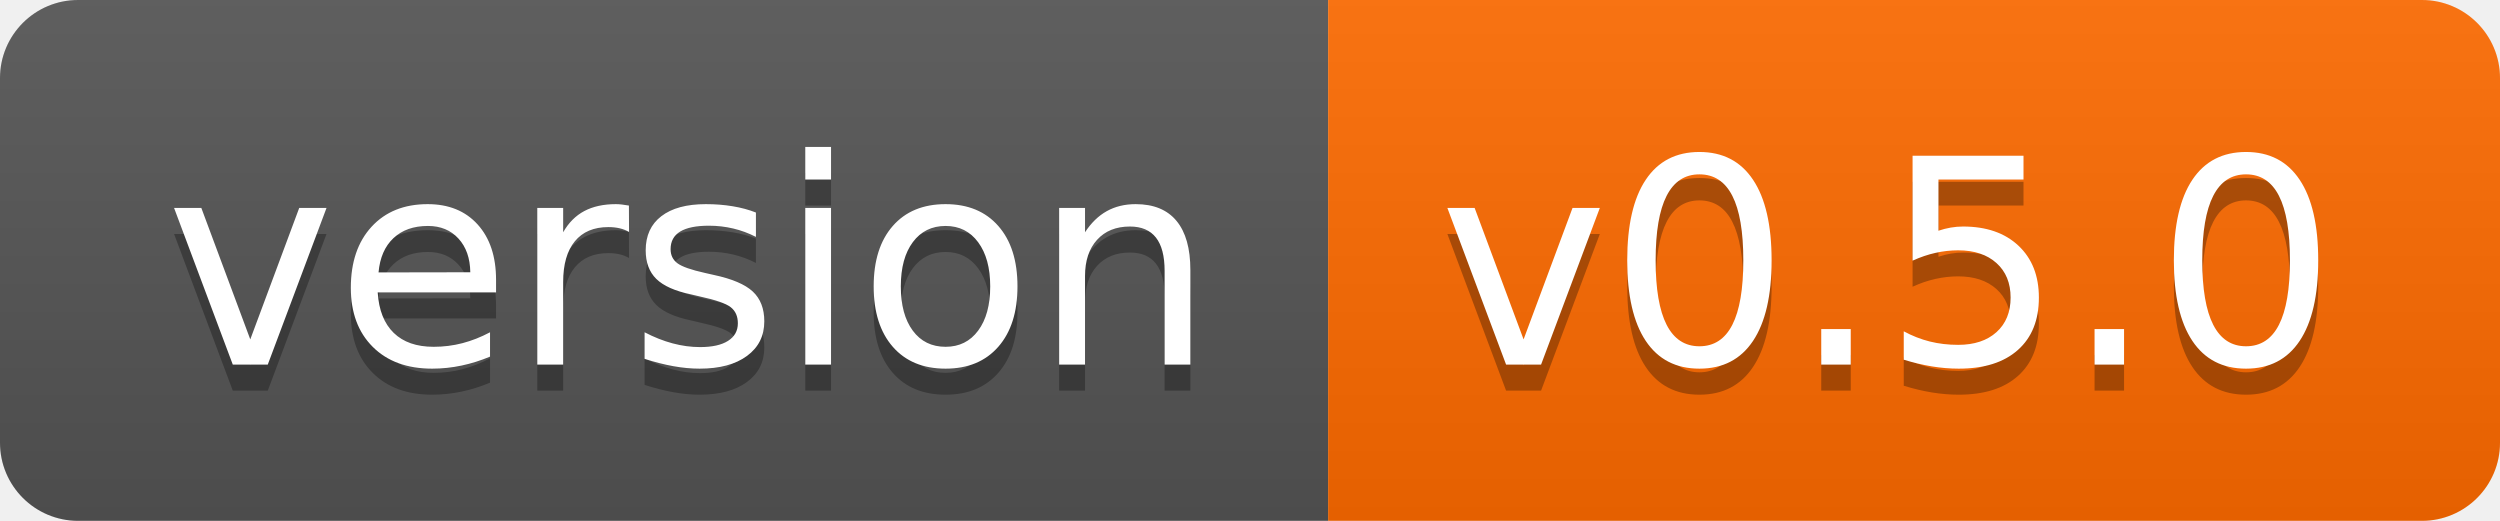
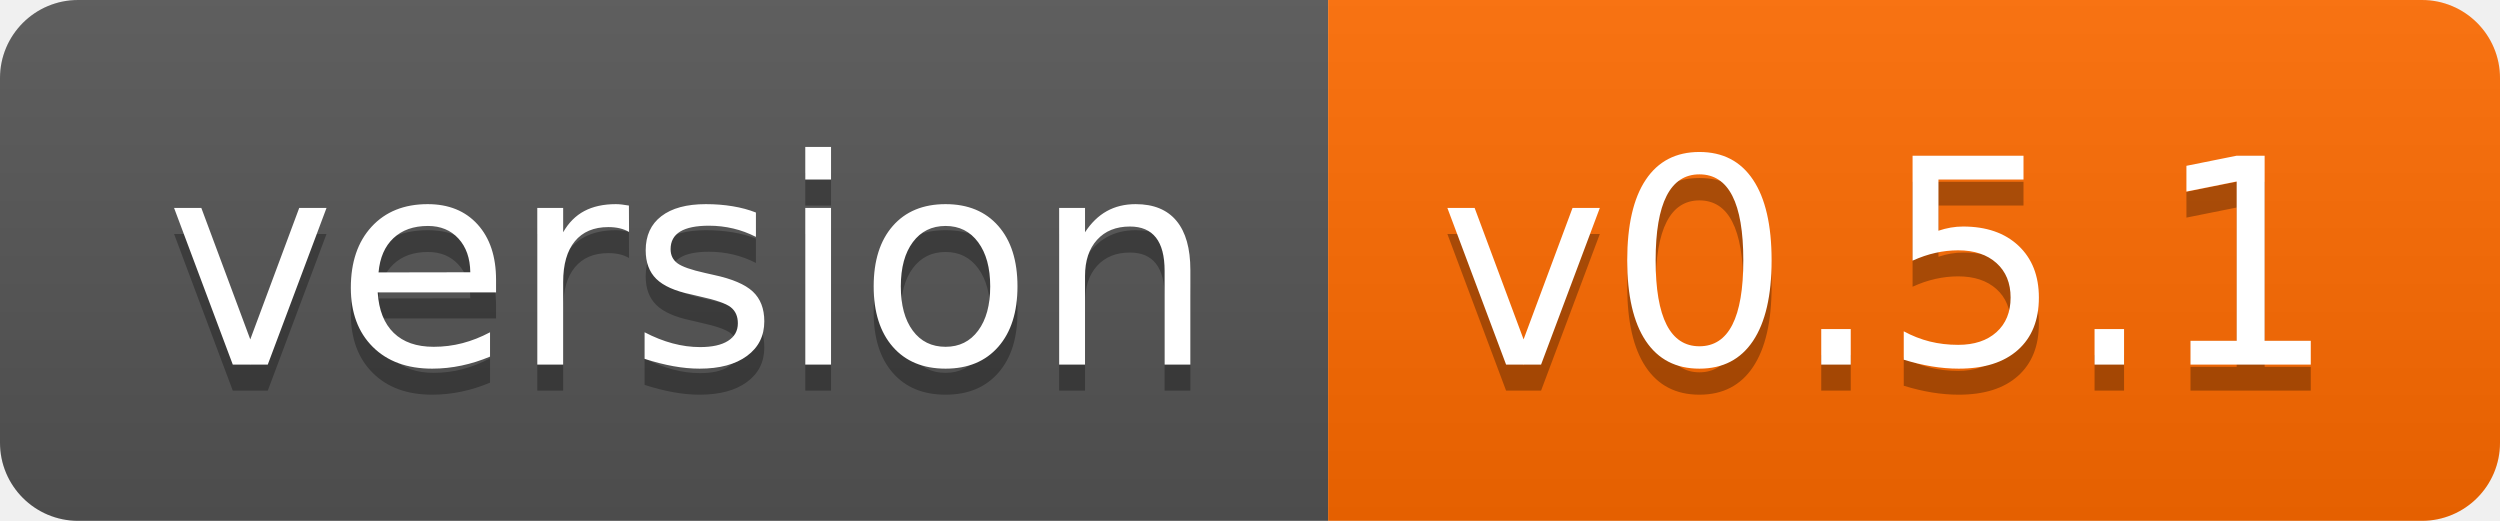
- <svg xmlns="http://www.w3.org/2000/svg" width="96" height="20" role="img" aria-label="version: v0.5.0">
+ <svg xmlns="http://www.w3.org/2000/svg" width="96" height="20" role="img" aria-label="version: v0.5.1">
  <linearGradient id="s" x2="0" y2="100%">
    <stop offset="0" stop-color="#bbb" stop-opacity=".1" />
    <stop offset="1" stop-opacity=".1" />
  </linearGradient>
  <clipPath id="r">
    <rect width="96" height="20" rx="3" fill="#fff" />
  </clipPath>
  <g clip-path="url(#r)">
    <rect width="51" height="20" fill="#555" />
    <rect x="51" width="45" height="20" fill="#ff6b00" />
    <rect width="96" height="20" fill="url(#s)" />
  </g>
  <g fill="#fff" text-anchor="middle" font-family="Verdana,Geneva,DejaVu Sans,sans-serif" text-rendering="geometricPrecision" font-size="110">
    <text aria-hidden="true" x="265" y="150" fill="#010101" fill-opacity=".3" transform="scale(.1)" textLength="410">version</text>
    <text x="265" y="140" transform="scale(.1)" fill="#fff" textLength="410">version</text>
-     <text aria-hidden="true" x="725" y="150" fill="#010101" fill-opacity=".3" transform="scale(.1)" textLength="350">v0.5.0</text>
-     <text x="725" y="140" transform="scale(.1)" fill="#fff" textLength="350">v0.5.0</text>
+     <text aria-hidden="true" x="725" y="150" fill="#010101" fill-opacity=".3" transform="scale(.1)" textLength="350">v0.5.1</text>
+     <text x="725" y="140" transform="scale(.1)" fill="#fff" textLength="350">v0.5.1</text>
  </g>
</svg>
